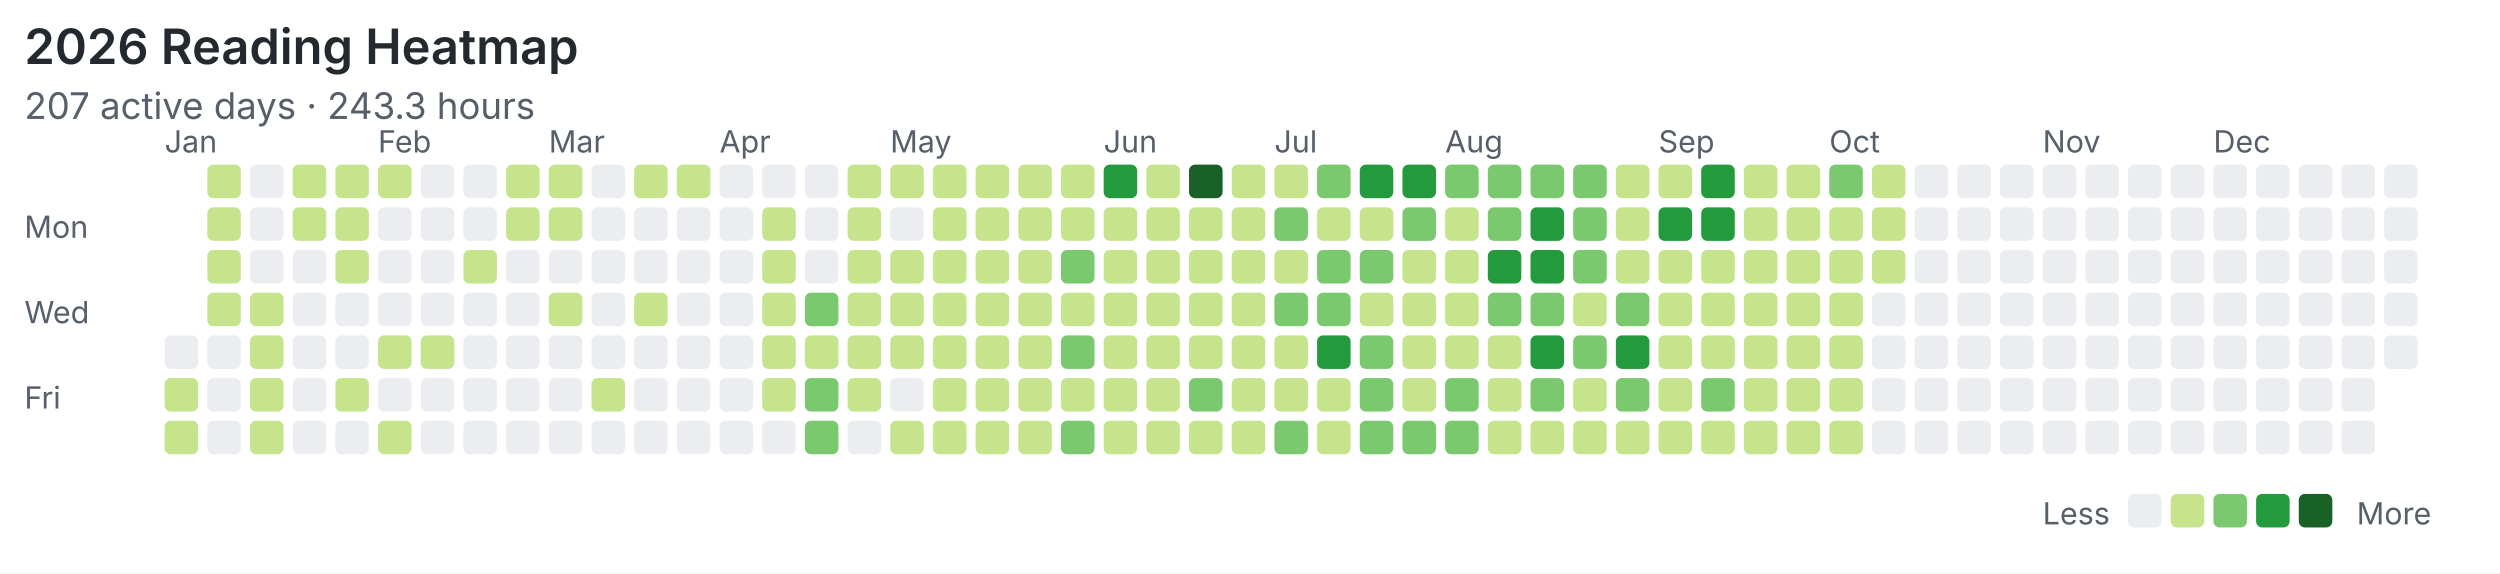
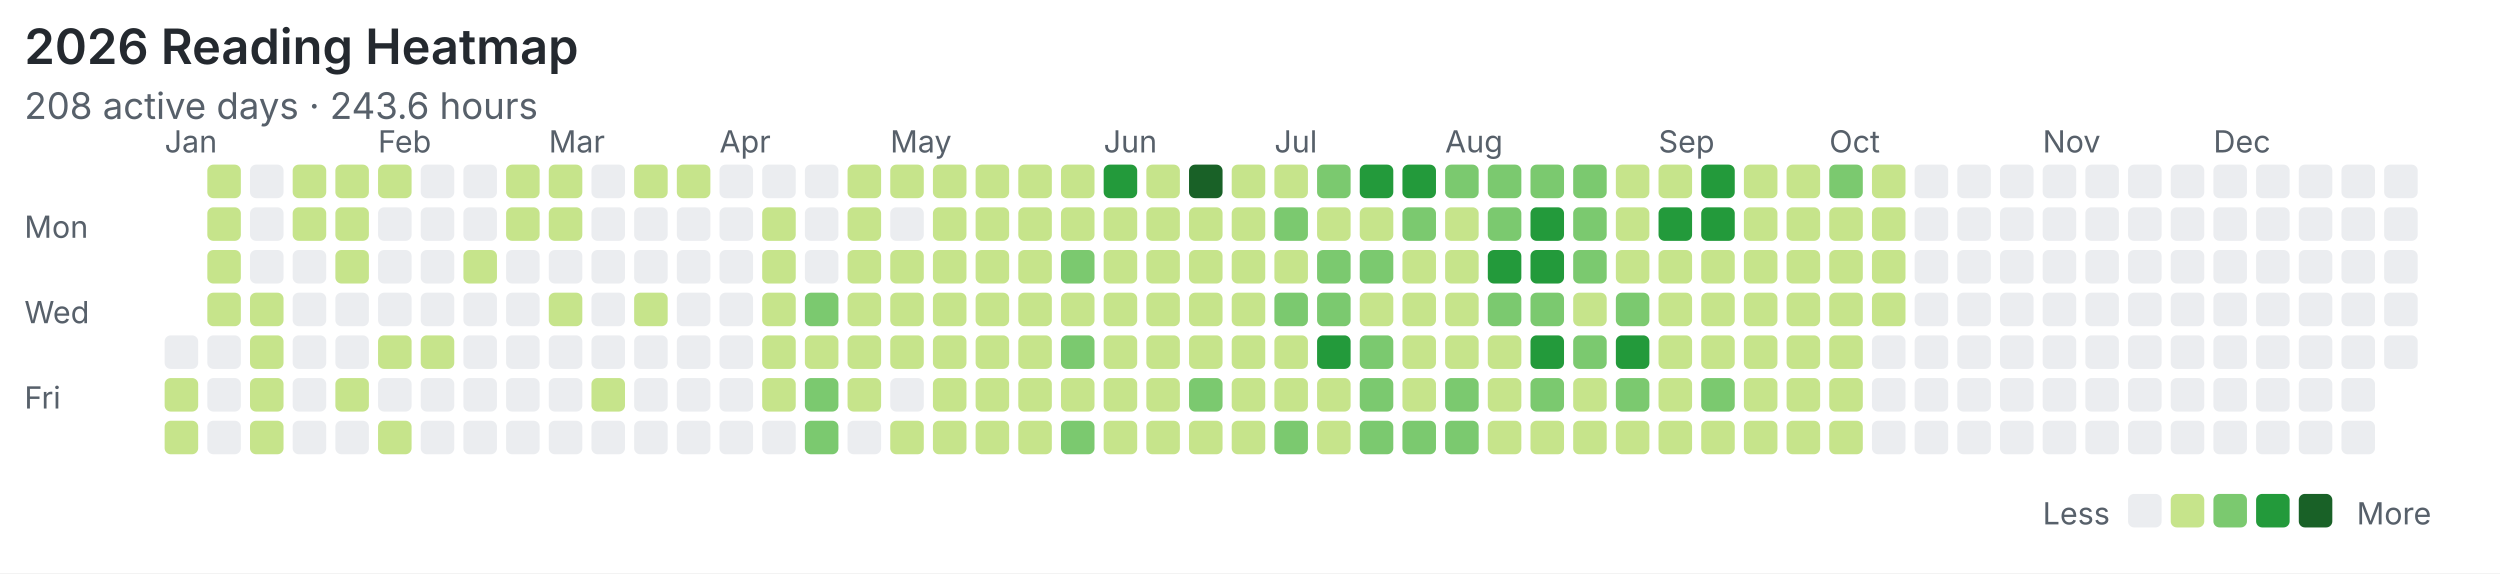
<svg xmlns="http://www.w3.org/2000/svg" width="820" height="188" viewBox="0 0 820 188">
  <rect width="100%" height="100%" fill="#ffffff" />
  <style>text{font-family:system-ui,-apple-system,"Segoe UI",sans-serif;fill:#57606a}.title{font-size:16px;font-weight:600;fill:#24292f}.meta{font-size:12px}.label{font-size:10px}</style>
  <text class="title" x="8" y="21">2026 Reading Heatmap</text>
-   <text class="meta" x="8" y="39">207 active days · 243.3 hours</text>
+   <text class="meta" x="8" y="39">208 active days · 243.6 hours</text>
  <text class="label" x="8" y="78">Mon</text>
  <text class="label" x="8" y="106">Wed</text>
  <text class="label" x="8" y="134">Fri</text>
  <text class="label" x="54" y="50">Jan</text>
  <text class="label" x="124" y="50">Feb</text>
  <text class="label" x="180" y="50">Mar</text>
  <text class="label" x="236" y="50">Apr</text>
  <text class="label" x="292" y="50">May</text>
  <text class="label" x="362" y="50">Jun</text>
  <text class="label" x="418" y="50">Jul</text>
  <text class="label" x="474" y="50">Aug</text>
  <text class="label" x="544" y="50">Sep</text>
  <text class="label" x="600" y="50">Oct</text>
  <text class="label" x="670" y="50">Nov</text>
  <text class="label" x="726" y="50">Dec</text>
  <rect x="54" y="110" width="11" height="11" rx="2" fill="#ebedf0" />
  <rect x="54" y="124" width="11" height="11" rx="2" fill="#c6e48b" />
  <rect x="54" y="138" width="11" height="11" rx="2" fill="#c6e48b" />
  <rect x="68" y="54" width="11" height="11" rx="2" fill="#c6e48b" />
  <rect x="68" y="68" width="11" height="11" rx="2" fill="#c6e48b" />
  <rect x="68" y="82" width="11" height="11" rx="2" fill="#c6e48b" />
  <rect x="68" y="96" width="11" height="11" rx="2" fill="#c6e48b" />
  <rect x="68" y="110" width="11" height="11" rx="2" fill="#ebedf0" />
  <rect x="68" y="124" width="11" height="11" rx="2" fill="#ebedf0" />
  <rect x="68" y="138" width="11" height="11" rx="2" fill="#ebedf0" />
  <rect x="82" y="54" width="11" height="11" rx="2" fill="#ebedf0" />
  <rect x="82" y="68" width="11" height="11" rx="2" fill="#ebedf0" />
  <rect x="82" y="82" width="11" height="11" rx="2" fill="#ebedf0" />
  <rect x="82" y="96" width="11" height="11" rx="2" fill="#c6e48b" />
  <rect x="82" y="110" width="11" height="11" rx="2" fill="#c6e48b" />
  <rect x="82" y="124" width="11" height="11" rx="2" fill="#c6e48b" />
  <rect x="82" y="138" width="11" height="11" rx="2" fill="#c6e48b" />
  <rect x="96" y="54" width="11" height="11" rx="2" fill="#c6e48b" />
  <rect x="96" y="68" width="11" height="11" rx="2" fill="#c6e48b" />
  <rect x="96" y="82" width="11" height="11" rx="2" fill="#ebedf0" />
  <rect x="96" y="96" width="11" height="11" rx="2" fill="#ebedf0" />
  <rect x="96" y="110" width="11" height="11" rx="2" fill="#ebedf0" />
  <rect x="96" y="124" width="11" height="11" rx="2" fill="#ebedf0" />
  <rect x="96" y="138" width="11" height="11" rx="2" fill="#ebedf0" />
  <rect x="110" y="54" width="11" height="11" rx="2" fill="#c6e48b" />
  <rect x="110" y="68" width="11" height="11" rx="2" fill="#c6e48b" />
  <rect x="110" y="82" width="11" height="11" rx="2" fill="#c6e48b" />
  <rect x="110" y="96" width="11" height="11" rx="2" fill="#ebedf0" />
  <rect x="110" y="110" width="11" height="11" rx="2" fill="#ebedf0" />
  <rect x="110" y="124" width="11" height="11" rx="2" fill="#c6e48b" />
  <rect x="110" y="138" width="11" height="11" rx="2" fill="#ebedf0" />
  <rect x="124" y="54" width="11" height="11" rx="2" fill="#c6e48b" />
  <rect x="124" y="68" width="11" height="11" rx="2" fill="#ebedf0" />
  <rect x="124" y="82" width="11" height="11" rx="2" fill="#ebedf0" />
  <rect x="124" y="96" width="11" height="11" rx="2" fill="#ebedf0" />
  <rect x="124" y="110" width="11" height="11" rx="2" fill="#c6e48b" />
  <rect x="124" y="124" width="11" height="11" rx="2" fill="#ebedf0" />
  <rect x="124" y="138" width="11" height="11" rx="2" fill="#c6e48b" />
  <rect x="138" y="54" width="11" height="11" rx="2" fill="#ebedf0" />
  <rect x="138" y="68" width="11" height="11" rx="2" fill="#ebedf0" />
  <rect x="138" y="82" width="11" height="11" rx="2" fill="#ebedf0" />
  <rect x="138" y="96" width="11" height="11" rx="2" fill="#ebedf0" />
  <rect x="138" y="110" width="11" height="11" rx="2" fill="#c6e48b" />
  <rect x="138" y="124" width="11" height="11" rx="2" fill="#ebedf0" />
  <rect x="138" y="138" width="11" height="11" rx="2" fill="#ebedf0" />
  <rect x="152" y="54" width="11" height="11" rx="2" fill="#ebedf0" />
  <rect x="152" y="68" width="11" height="11" rx="2" fill="#ebedf0" />
  <rect x="152" y="82" width="11" height="11" rx="2" fill="#c6e48b" />
  <rect x="152" y="96" width="11" height="11" rx="2" fill="#ebedf0" />
  <rect x="152" y="110" width="11" height="11" rx="2" fill="#ebedf0" />
  <rect x="152" y="124" width="11" height="11" rx="2" fill="#ebedf0" />
  <rect x="152" y="138" width="11" height="11" rx="2" fill="#ebedf0" />
  <rect x="166" y="54" width="11" height="11" rx="2" fill="#c6e48b" />
  <rect x="166" y="68" width="11" height="11" rx="2" fill="#c6e48b" />
  <rect x="166" y="82" width="11" height="11" rx="2" fill="#ebedf0" />
  <rect x="166" y="96" width="11" height="11" rx="2" fill="#ebedf0" />
  <rect x="166" y="110" width="11" height="11" rx="2" fill="#ebedf0" />
  <rect x="166" y="124" width="11" height="11" rx="2" fill="#ebedf0" />
  <rect x="166" y="138" width="11" height="11" rx="2" fill="#ebedf0" />
  <rect x="180" y="54" width="11" height="11" rx="2" fill="#c6e48b" />
  <rect x="180" y="68" width="11" height="11" rx="2" fill="#c6e48b" />
  <rect x="180" y="82" width="11" height="11" rx="2" fill="#ebedf0" />
  <rect x="180" y="96" width="11" height="11" rx="2" fill="#c6e48b" />
  <rect x="180" y="110" width="11" height="11" rx="2" fill="#ebedf0" />
  <rect x="180" y="124" width="11" height="11" rx="2" fill="#ebedf0" />
  <rect x="180" y="138" width="11" height="11" rx="2" fill="#ebedf0" />
  <rect x="194" y="54" width="11" height="11" rx="2" fill="#ebedf0" />
  <rect x="194" y="68" width="11" height="11" rx="2" fill="#ebedf0" />
  <rect x="194" y="82" width="11" height="11" rx="2" fill="#ebedf0" />
  <rect x="194" y="96" width="11" height="11" rx="2" fill="#ebedf0" />
  <rect x="194" y="110" width="11" height="11" rx="2" fill="#ebedf0" />
  <rect x="194" y="124" width="11" height="11" rx="2" fill="#c6e48b" />
  <rect x="194" y="138" width="11" height="11" rx="2" fill="#ebedf0" />
  <rect x="208" y="54" width="11" height="11" rx="2" fill="#c6e48b" />
  <rect x="208" y="68" width="11" height="11" rx="2" fill="#ebedf0" />
  <rect x="208" y="82" width="11" height="11" rx="2" fill="#ebedf0" />
  <rect x="208" y="96" width="11" height="11" rx="2" fill="#c6e48b" />
  <rect x="208" y="110" width="11" height="11" rx="2" fill="#ebedf0" />
  <rect x="208" y="124" width="11" height="11" rx="2" fill="#ebedf0" />
  <rect x="208" y="138" width="11" height="11" rx="2" fill="#ebedf0" />
  <rect x="222" y="54" width="11" height="11" rx="2" fill="#c6e48b" />
  <rect x="222" y="68" width="11" height="11" rx="2" fill="#ebedf0" />
  <rect x="222" y="82" width="11" height="11" rx="2" fill="#ebedf0" />
  <rect x="222" y="96" width="11" height="11" rx="2" fill="#ebedf0" />
  <rect x="222" y="110" width="11" height="11" rx="2" fill="#ebedf0" />
  <rect x="222" y="124" width="11" height="11" rx="2" fill="#ebedf0" />
  <rect x="222" y="138" width="11" height="11" rx="2" fill="#ebedf0" />
  <rect x="236" y="54" width="11" height="11" rx="2" fill="#ebedf0" />
  <rect x="236" y="68" width="11" height="11" rx="2" fill="#ebedf0" />
  <rect x="236" y="82" width="11" height="11" rx="2" fill="#ebedf0" />
  <rect x="236" y="96" width="11" height="11" rx="2" fill="#ebedf0" />
  <rect x="236" y="110" width="11" height="11" rx="2" fill="#ebedf0" />
  <rect x="236" y="124" width="11" height="11" rx="2" fill="#ebedf0" />
  <rect x="236" y="138" width="11" height="11" rx="2" fill="#ebedf0" />
  <rect x="250" y="54" width="11" height="11" rx="2" fill="#ebedf0" />
  <rect x="250" y="68" width="11" height="11" rx="2" fill="#c6e48b" />
  <rect x="250" y="82" width="11" height="11" rx="2" fill="#c6e48b" />
  <rect x="250" y="96" width="11" height="11" rx="2" fill="#c6e48b" />
  <rect x="250" y="110" width="11" height="11" rx="2" fill="#c6e48b" />
  <rect x="250" y="124" width="11" height="11" rx="2" fill="#c6e48b" />
  <rect x="250" y="138" width="11" height="11" rx="2" fill="#ebedf0" />
  <rect x="264" y="54" width="11" height="11" rx="2" fill="#ebedf0" />
  <rect x="264" y="68" width="11" height="11" rx="2" fill="#ebedf0" />
  <rect x="264" y="82" width="11" height="11" rx="2" fill="#ebedf0" />
  <rect x="264" y="96" width="11" height="11" rx="2" fill="#7bc96f" />
  <rect x="264" y="110" width="11" height="11" rx="2" fill="#c6e48b" />
  <rect x="264" y="124" width="11" height="11" rx="2" fill="#7bc96f" />
  <rect x="264" y="138" width="11" height="11" rx="2" fill="#7bc96f" />
  <rect x="278" y="54" width="11" height="11" rx="2" fill="#c6e48b" />
  <rect x="278" y="68" width="11" height="11" rx="2" fill="#c6e48b" />
  <rect x="278" y="82" width="11" height="11" rx="2" fill="#c6e48b" />
  <rect x="278" y="96" width="11" height="11" rx="2" fill="#c6e48b" />
  <rect x="278" y="110" width="11" height="11" rx="2" fill="#c6e48b" />
  <rect x="278" y="124" width="11" height="11" rx="2" fill="#c6e48b" />
  <rect x="278" y="138" width="11" height="11" rx="2" fill="#ebedf0" />
  <rect x="292" y="54" width="11" height="11" rx="2" fill="#c6e48b" />
  <rect x="292" y="68" width="11" height="11" rx="2" fill="#ebedf0" />
  <rect x="292" y="82" width="11" height="11" rx="2" fill="#c6e48b" />
  <rect x="292" y="96" width="11" height="11" rx="2" fill="#c6e48b" />
  <rect x="292" y="110" width="11" height="11" rx="2" fill="#c6e48b" />
  <rect x="292" y="124" width="11" height="11" rx="2" fill="#ebedf0" />
  <rect x="292" y="138" width="11" height="11" rx="2" fill="#c6e48b" />
  <rect x="306" y="54" width="11" height="11" rx="2" fill="#c6e48b" />
  <rect x="306" y="68" width="11" height="11" rx="2" fill="#c6e48b" />
  <rect x="306" y="82" width="11" height="11" rx="2" fill="#c6e48b" />
  <rect x="306" y="96" width="11" height="11" rx="2" fill="#c6e48b" />
  <rect x="306" y="110" width="11" height="11" rx="2" fill="#c6e48b" />
  <rect x="306" y="124" width="11" height="11" rx="2" fill="#c6e48b" />
  <rect x="306" y="138" width="11" height="11" rx="2" fill="#c6e48b" />
  <rect x="320" y="54" width="11" height="11" rx="2" fill="#c6e48b" />
  <rect x="320" y="68" width="11" height="11" rx="2" fill="#c6e48b" />
  <rect x="320" y="82" width="11" height="11" rx="2" fill="#c6e48b" />
  <rect x="320" y="96" width="11" height="11" rx="2" fill="#c6e48b" />
  <rect x="320" y="110" width="11" height="11" rx="2" fill="#c6e48b" />
  <rect x="320" y="124" width="11" height="11" rx="2" fill="#c6e48b" />
  <rect x="320" y="138" width="11" height="11" rx="2" fill="#c6e48b" />
  <rect x="334" y="54" width="11" height="11" rx="2" fill="#c6e48b" />
  <rect x="334" y="68" width="11" height="11" rx="2" fill="#c6e48b" />
  <rect x="334" y="82" width="11" height="11" rx="2" fill="#c6e48b" />
  <rect x="334" y="96" width="11" height="11" rx="2" fill="#c6e48b" />
  <rect x="334" y="110" width="11" height="11" rx="2" fill="#c6e48b" />
  <rect x="334" y="124" width="11" height="11" rx="2" fill="#c6e48b" />
  <rect x="334" y="138" width="11" height="11" rx="2" fill="#c6e48b" />
  <rect x="348" y="54" width="11" height="11" rx="2" fill="#c6e48b" />
  <rect x="348" y="68" width="11" height="11" rx="2" fill="#c6e48b" />
  <rect x="348" y="82" width="11" height="11" rx="2" fill="#7bc96f" />
  <rect x="348" y="96" width="11" height="11" rx="2" fill="#c6e48b" />
  <rect x="348" y="110" width="11" height="11" rx="2" fill="#7bc96f" />
  <rect x="348" y="124" width="11" height="11" rx="2" fill="#c6e48b" />
  <rect x="348" y="138" width="11" height="11" rx="2" fill="#7bc96f" />
  <rect x="362" y="54" width="11" height="11" rx="2" fill="#239a3b" />
  <rect x="362" y="68" width="11" height="11" rx="2" fill="#c6e48b" />
  <rect x="362" y="82" width="11" height="11" rx="2" fill="#c6e48b" />
  <rect x="362" y="96" width="11" height="11" rx="2" fill="#c6e48b" />
  <rect x="362" y="110" width="11" height="11" rx="2" fill="#c6e48b" />
  <rect x="362" y="124" width="11" height="11" rx="2" fill="#c6e48b" />
  <rect x="362" y="138" width="11" height="11" rx="2" fill="#c6e48b" />
  <rect x="376" y="54" width="11" height="11" rx="2" fill="#c6e48b" />
  <rect x="376" y="68" width="11" height="11" rx="2" fill="#c6e48b" />
  <rect x="376" y="82" width="11" height="11" rx="2" fill="#c6e48b" />
  <rect x="376" y="96" width="11" height="11" rx="2" fill="#c6e48b" />
  <rect x="376" y="110" width="11" height="11" rx="2" fill="#c6e48b" />
  <rect x="376" y="124" width="11" height="11" rx="2" fill="#c6e48b" />
  <rect x="376" y="138" width="11" height="11" rx="2" fill="#c6e48b" />
  <rect x="390" y="54" width="11" height="11" rx="2" fill="#196127" />
  <rect x="390" y="68" width="11" height="11" rx="2" fill="#c6e48b" />
  <rect x="390" y="82" width="11" height="11" rx="2" fill="#c6e48b" />
  <rect x="390" y="96" width="11" height="11" rx="2" fill="#c6e48b" />
  <rect x="390" y="110" width="11" height="11" rx="2" fill="#c6e48b" />
  <rect x="390" y="124" width="11" height="11" rx="2" fill="#7bc96f" />
  <rect x="390" y="138" width="11" height="11" rx="2" fill="#c6e48b" />
  <rect x="404" y="54" width="11" height="11" rx="2" fill="#c6e48b" />
  <rect x="404" y="68" width="11" height="11" rx="2" fill="#c6e48b" />
  <rect x="404" y="82" width="11" height="11" rx="2" fill="#c6e48b" />
  <rect x="404" y="96" width="11" height="11" rx="2" fill="#c6e48b" />
  <rect x="404" y="110" width="11" height="11" rx="2" fill="#c6e48b" />
  <rect x="404" y="124" width="11" height="11" rx="2" fill="#c6e48b" />
  <rect x="404" y="138" width="11" height="11" rx="2" fill="#c6e48b" />
  <rect x="418" y="54" width="11" height="11" rx="2" fill="#c6e48b" />
  <rect x="418" y="68" width="11" height="11" rx="2" fill="#7bc96f" />
  <rect x="418" y="82" width="11" height="11" rx="2" fill="#c6e48b" />
  <rect x="418" y="96" width="11" height="11" rx="2" fill="#7bc96f" />
  <rect x="418" y="110" width="11" height="11" rx="2" fill="#c6e48b" />
  <rect x="418" y="124" width="11" height="11" rx="2" fill="#c6e48b" />
  <rect x="418" y="138" width="11" height="11" rx="2" fill="#7bc96f" />
  <rect x="432" y="54" width="11" height="11" rx="2" fill="#7bc96f" />
  <rect x="432" y="68" width="11" height="11" rx="2" fill="#c6e48b" />
  <rect x="432" y="82" width="11" height="11" rx="2" fill="#7bc96f" />
  <rect x="432" y="96" width="11" height="11" rx="2" fill="#7bc96f" />
  <rect x="432" y="110" width="11" height="11" rx="2" fill="#239a3b" />
  <rect x="432" y="124" width="11" height="11" rx="2" fill="#c6e48b" />
  <rect x="432" y="138" width="11" height="11" rx="2" fill="#c6e48b" />
  <rect x="446" y="54" width="11" height="11" rx="2" fill="#239a3b" />
  <rect x="446" y="68" width="11" height="11" rx="2" fill="#c6e48b" />
  <rect x="446" y="82" width="11" height="11" rx="2" fill="#7bc96f" />
  <rect x="446" y="96" width="11" height="11" rx="2" fill="#c6e48b" />
  <rect x="446" y="110" width="11" height="11" rx="2" fill="#7bc96f" />
  <rect x="446" y="124" width="11" height="11" rx="2" fill="#7bc96f" />
  <rect x="446" y="138" width="11" height="11" rx="2" fill="#7bc96f" />
  <rect x="460" y="54" width="11" height="11" rx="2" fill="#239a3b" />
  <rect x="460" y="68" width="11" height="11" rx="2" fill="#7bc96f" />
  <rect x="460" y="82" width="11" height="11" rx="2" fill="#c6e48b" />
  <rect x="460" y="96" width="11" height="11" rx="2" fill="#c6e48b" />
  <rect x="460" y="110" width="11" height="11" rx="2" fill="#c6e48b" />
  <rect x="460" y="124" width="11" height="11" rx="2" fill="#c6e48b" />
  <rect x="460" y="138" width="11" height="11" rx="2" fill="#7bc96f" />
  <rect x="474" y="54" width="11" height="11" rx="2" fill="#7bc96f" />
  <rect x="474" y="68" width="11" height="11" rx="2" fill="#c6e48b" />
  <rect x="474" y="82" width="11" height="11" rx="2" fill="#c6e48b" />
  <rect x="474" y="96" width="11" height="11" rx="2" fill="#c6e48b" />
  <rect x="474" y="110" width="11" height="11" rx="2" fill="#c6e48b" />
  <rect x="474" y="124" width="11" height="11" rx="2" fill="#7bc96f" />
  <rect x="474" y="138" width="11" height="11" rx="2" fill="#7bc96f" />
  <rect x="488" y="54" width="11" height="11" rx="2" fill="#7bc96f" />
  <rect x="488" y="68" width="11" height="11" rx="2" fill="#7bc96f" />
  <rect x="488" y="82" width="11" height="11" rx="2" fill="#239a3b" />
  <rect x="488" y="96" width="11" height="11" rx="2" fill="#7bc96f" />
  <rect x="488" y="110" width="11" height="11" rx="2" fill="#c6e48b" />
  <rect x="488" y="124" width="11" height="11" rx="2" fill="#c6e48b" />
  <rect x="488" y="138" width="11" height="11" rx="2" fill="#c6e48b" />
  <rect x="502" y="54" width="11" height="11" rx="2" fill="#7bc96f" />
  <rect x="502" y="68" width="11" height="11" rx="2" fill="#239a3b" />
  <rect x="502" y="82" width="11" height="11" rx="2" fill="#239a3b" />
  <rect x="502" y="96" width="11" height="11" rx="2" fill="#7bc96f" />
  <rect x="502" y="110" width="11" height="11" rx="2" fill="#239a3b" />
  <rect x="502" y="124" width="11" height="11" rx="2" fill="#7bc96f" />
  <rect x="502" y="138" width="11" height="11" rx="2" fill="#c6e48b" />
  <rect x="516" y="54" width="11" height="11" rx="2" fill="#7bc96f" />
  <rect x="516" y="68" width="11" height="11" rx="2" fill="#7bc96f" />
  <rect x="516" y="82" width="11" height="11" rx="2" fill="#7bc96f" />
  <rect x="516" y="96" width="11" height="11" rx="2" fill="#c6e48b" />
  <rect x="516" y="110" width="11" height="11" rx="2" fill="#7bc96f" />
  <rect x="516" y="124" width="11" height="11" rx="2" fill="#c6e48b" />
  <rect x="516" y="138" width="11" height="11" rx="2" fill="#c6e48b" />
  <rect x="530" y="54" width="11" height="11" rx="2" fill="#c6e48b" />
  <rect x="530" y="68" width="11" height="11" rx="2" fill="#c6e48b" />
  <rect x="530" y="82" width="11" height="11" rx="2" fill="#c6e48b" />
  <rect x="530" y="96" width="11" height="11" rx="2" fill="#7bc96f" />
  <rect x="530" y="110" width="11" height="11" rx="2" fill="#239a3b" />
  <rect x="530" y="124" width="11" height="11" rx="2" fill="#7bc96f" />
  <rect x="530" y="138" width="11" height="11" rx="2" fill="#c6e48b" />
  <rect x="544" y="54" width="11" height="11" rx="2" fill="#c6e48b" />
  <rect x="544" y="68" width="11" height="11" rx="2" fill="#239a3b" />
  <rect x="544" y="82" width="11" height="11" rx="2" fill="#c6e48b" />
  <rect x="544" y="96" width="11" height="11" rx="2" fill="#c6e48b" />
  <rect x="544" y="110" width="11" height="11" rx="2" fill="#c6e48b" />
  <rect x="544" y="124" width="11" height="11" rx="2" fill="#c6e48b" />
  <rect x="544" y="138" width="11" height="11" rx="2" fill="#c6e48b" />
  <rect x="558" y="54" width="11" height="11" rx="2" fill="#239a3b" />
  <rect x="558" y="68" width="11" height="11" rx="2" fill="#239a3b" />
  <rect x="558" y="82" width="11" height="11" rx="2" fill="#c6e48b" />
  <rect x="558" y="96" width="11" height="11" rx="2" fill="#c6e48b" />
  <rect x="558" y="110" width="11" height="11" rx="2" fill="#c6e48b" />
  <rect x="558" y="124" width="11" height="11" rx="2" fill="#7bc96f" />
  <rect x="558" y="138" width="11" height="11" rx="2" fill="#c6e48b" />
  <rect x="572" y="54" width="11" height="11" rx="2" fill="#c6e48b" />
  <rect x="572" y="68" width="11" height="11" rx="2" fill="#c6e48b" />
  <rect x="572" y="82" width="11" height="11" rx="2" fill="#c6e48b" />
  <rect x="572" y="96" width="11" height="11" rx="2" fill="#c6e48b" />
  <rect x="572" y="110" width="11" height="11" rx="2" fill="#c6e48b" />
  <rect x="572" y="124" width="11" height="11" rx="2" fill="#c6e48b" />
  <rect x="572" y="138" width="11" height="11" rx="2" fill="#c6e48b" />
  <rect x="586" y="54" width="11" height="11" rx="2" fill="#c6e48b" />
  <rect x="586" y="68" width="11" height="11" rx="2" fill="#c6e48b" />
  <rect x="586" y="82" width="11" height="11" rx="2" fill="#c6e48b" />
  <rect x="586" y="96" width="11" height="11" rx="2" fill="#c6e48b" />
  <rect x="586" y="110" width="11" height="11" rx="2" fill="#c6e48b" />
  <rect x="586" y="124" width="11" height="11" rx="2" fill="#c6e48b" />
  <rect x="586" y="138" width="11" height="11" rx="2" fill="#c6e48b" />
  <rect x="600" y="54" width="11" height="11" rx="2" fill="#7bc96f" />
  <rect x="600" y="68" width="11" height="11" rx="2" fill="#c6e48b" />
  <rect x="600" y="82" width="11" height="11" rx="2" fill="#c6e48b" />
  <rect x="600" y="96" width="11" height="11" rx="2" fill="#c6e48b" />
  <rect x="600" y="110" width="11" height="11" rx="2" fill="#c6e48b" />
  <rect x="600" y="124" width="11" height="11" rx="2" fill="#c6e48b" />
  <rect x="600" y="138" width="11" height="11" rx="2" fill="#c6e48b" />
  <rect x="614" y="54" width="11" height="11" rx="2" fill="#c6e48b" />
  <rect x="614" y="68" width="11" height="11" rx="2" fill="#c6e48b" />
  <rect x="614" y="82" width="11" height="11" rx="2" fill="#c6e48b" />
-   <rect x="614" y="96" width="11" height="11" rx="2" fill="#ebedf0" />
+   <rect x="614" y="96" width="11" height="11" rx="2" fill="#c6e48b" />
  <rect x="614" y="110" width="11" height="11" rx="2" fill="#ebedf0" />
  <rect x="614" y="124" width="11" height="11" rx="2" fill="#ebedf0" />
  <rect x="614" y="138" width="11" height="11" rx="2" fill="#ebedf0" />
  <rect x="628" y="54" width="11" height="11" rx="2" fill="#ebedf0" />
  <rect x="628" y="68" width="11" height="11" rx="2" fill="#ebedf0" />
  <rect x="628" y="82" width="11" height="11" rx="2" fill="#ebedf0" />
  <rect x="628" y="96" width="11" height="11" rx="2" fill="#ebedf0" />
  <rect x="628" y="110" width="11" height="11" rx="2" fill="#ebedf0" />
  <rect x="628" y="124" width="11" height="11" rx="2" fill="#ebedf0" />
  <rect x="628" y="138" width="11" height="11" rx="2" fill="#ebedf0" />
  <rect x="642" y="54" width="11" height="11" rx="2" fill="#ebedf0" />
  <rect x="642" y="68" width="11" height="11" rx="2" fill="#ebedf0" />
  <rect x="642" y="82" width="11" height="11" rx="2" fill="#ebedf0" />
  <rect x="642" y="96" width="11" height="11" rx="2" fill="#ebedf0" />
  <rect x="642" y="110" width="11" height="11" rx="2" fill="#ebedf0" />
  <rect x="642" y="124" width="11" height="11" rx="2" fill="#ebedf0" />
  <rect x="642" y="138" width="11" height="11" rx="2" fill="#ebedf0" />
  <rect x="656" y="54" width="11" height="11" rx="2" fill="#ebedf0" />
  <rect x="656" y="68" width="11" height="11" rx="2" fill="#ebedf0" />
  <rect x="656" y="82" width="11" height="11" rx="2" fill="#ebedf0" />
  <rect x="656" y="96" width="11" height="11" rx="2" fill="#ebedf0" />
  <rect x="656" y="110" width="11" height="11" rx="2" fill="#ebedf0" />
  <rect x="656" y="124" width="11" height="11" rx="2" fill="#ebedf0" />
  <rect x="656" y="138" width="11" height="11" rx="2" fill="#ebedf0" />
  <rect x="670" y="54" width="11" height="11" rx="2" fill="#ebedf0" />
  <rect x="670" y="68" width="11" height="11" rx="2" fill="#ebedf0" />
  <rect x="670" y="82" width="11" height="11" rx="2" fill="#ebedf0" />
  <rect x="670" y="96" width="11" height="11" rx="2" fill="#ebedf0" />
  <rect x="670" y="110" width="11" height="11" rx="2" fill="#ebedf0" />
  <rect x="670" y="124" width="11" height="11" rx="2" fill="#ebedf0" />
  <rect x="670" y="138" width="11" height="11" rx="2" fill="#ebedf0" />
  <rect x="684" y="54" width="11" height="11" rx="2" fill="#ebedf0" />
  <rect x="684" y="68" width="11" height="11" rx="2" fill="#ebedf0" />
  <rect x="684" y="82" width="11" height="11" rx="2" fill="#ebedf0" />
  <rect x="684" y="96" width="11" height="11" rx="2" fill="#ebedf0" />
  <rect x="684" y="110" width="11" height="11" rx="2" fill="#ebedf0" />
  <rect x="684" y="124" width="11" height="11" rx="2" fill="#ebedf0" />
  <rect x="684" y="138" width="11" height="11" rx="2" fill="#ebedf0" />
  <rect x="698" y="54" width="11" height="11" rx="2" fill="#ebedf0" />
  <rect x="698" y="68" width="11" height="11" rx="2" fill="#ebedf0" />
  <rect x="698" y="82" width="11" height="11" rx="2" fill="#ebedf0" />
  <rect x="698" y="96" width="11" height="11" rx="2" fill="#ebedf0" />
  <rect x="698" y="110" width="11" height="11" rx="2" fill="#ebedf0" />
  <rect x="698" y="124" width="11" height="11" rx="2" fill="#ebedf0" />
  <rect x="698" y="138" width="11" height="11" rx="2" fill="#ebedf0" />
  <rect x="712" y="54" width="11" height="11" rx="2" fill="#ebedf0" />
  <rect x="712" y="68" width="11" height="11" rx="2" fill="#ebedf0" />
  <rect x="712" y="82" width="11" height="11" rx="2" fill="#ebedf0" />
  <rect x="712" y="96" width="11" height="11" rx="2" fill="#ebedf0" />
  <rect x="712" y="110" width="11" height="11" rx="2" fill="#ebedf0" />
  <rect x="712" y="124" width="11" height="11" rx="2" fill="#ebedf0" />
  <rect x="712" y="138" width="11" height="11" rx="2" fill="#ebedf0" />
  <rect x="726" y="54" width="11" height="11" rx="2" fill="#ebedf0" />
  <rect x="726" y="68" width="11" height="11" rx="2" fill="#ebedf0" />
  <rect x="726" y="82" width="11" height="11" rx="2" fill="#ebedf0" />
  <rect x="726" y="96" width="11" height="11" rx="2" fill="#ebedf0" />
  <rect x="726" y="110" width="11" height="11" rx="2" fill="#ebedf0" />
  <rect x="726" y="124" width="11" height="11" rx="2" fill="#ebedf0" />
  <rect x="726" y="138" width="11" height="11" rx="2" fill="#ebedf0" />
  <rect x="740" y="54" width="11" height="11" rx="2" fill="#ebedf0" />
  <rect x="740" y="68" width="11" height="11" rx="2" fill="#ebedf0" />
  <rect x="740" y="82" width="11" height="11" rx="2" fill="#ebedf0" />
  <rect x="740" y="96" width="11" height="11" rx="2" fill="#ebedf0" />
  <rect x="740" y="110" width="11" height="11" rx="2" fill="#ebedf0" />
  <rect x="740" y="124" width="11" height="11" rx="2" fill="#ebedf0" />
  <rect x="740" y="138" width="11" height="11" rx="2" fill="#ebedf0" />
  <rect x="754" y="54" width="11" height="11" rx="2" fill="#ebedf0" />
  <rect x="754" y="68" width="11" height="11" rx="2" fill="#ebedf0" />
  <rect x="754" y="82" width="11" height="11" rx="2" fill="#ebedf0" />
  <rect x="754" y="96" width="11" height="11" rx="2" fill="#ebedf0" />
  <rect x="754" y="110" width="11" height="11" rx="2" fill="#ebedf0" />
  <rect x="754" y="124" width="11" height="11" rx="2" fill="#ebedf0" />
  <rect x="754" y="138" width="11" height="11" rx="2" fill="#ebedf0" />
  <rect x="768" y="54" width="11" height="11" rx="2" fill="#ebedf0" />
  <rect x="768" y="68" width="11" height="11" rx="2" fill="#ebedf0" />
  <rect x="768" y="82" width="11" height="11" rx="2" fill="#ebedf0" />
  <rect x="768" y="96" width="11" height="11" rx="2" fill="#ebedf0" />
  <rect x="768" y="110" width="11" height="11" rx="2" fill="#ebedf0" />
  <rect x="768" y="124" width="11" height="11" rx="2" fill="#ebedf0" />
  <rect x="768" y="138" width="11" height="11" rx="2" fill="#ebedf0" />
  <rect x="782" y="54" width="11" height="11" rx="2" fill="#ebedf0" />
  <rect x="782" y="68" width="11" height="11" rx="2" fill="#ebedf0" />
  <rect x="782" y="82" width="11" height="11" rx="2" fill="#ebedf0" />
  <rect x="782" y="96" width="11" height="11" rx="2" fill="#ebedf0" />
  <rect x="782" y="110" width="11" height="11" rx="2" fill="#ebedf0" />
  <text class="label" x="670" y="172">Less</text>
  <rect x="698" y="162" width="11" height="11" rx="2" fill="#ebedf0" />
  <rect x="712" y="162" width="11" height="11" rx="2" fill="#c6e48b" />
  <rect x="726" y="162" width="11" height="11" rx="2" fill="#7bc96f" />
  <rect x="740" y="162" width="11" height="11" rx="2" fill="#239a3b" />
  <rect x="754" y="162" width="11" height="11" rx="2" fill="#196127" />
  <text class="label" x="773" y="172">More</text>
</svg>
